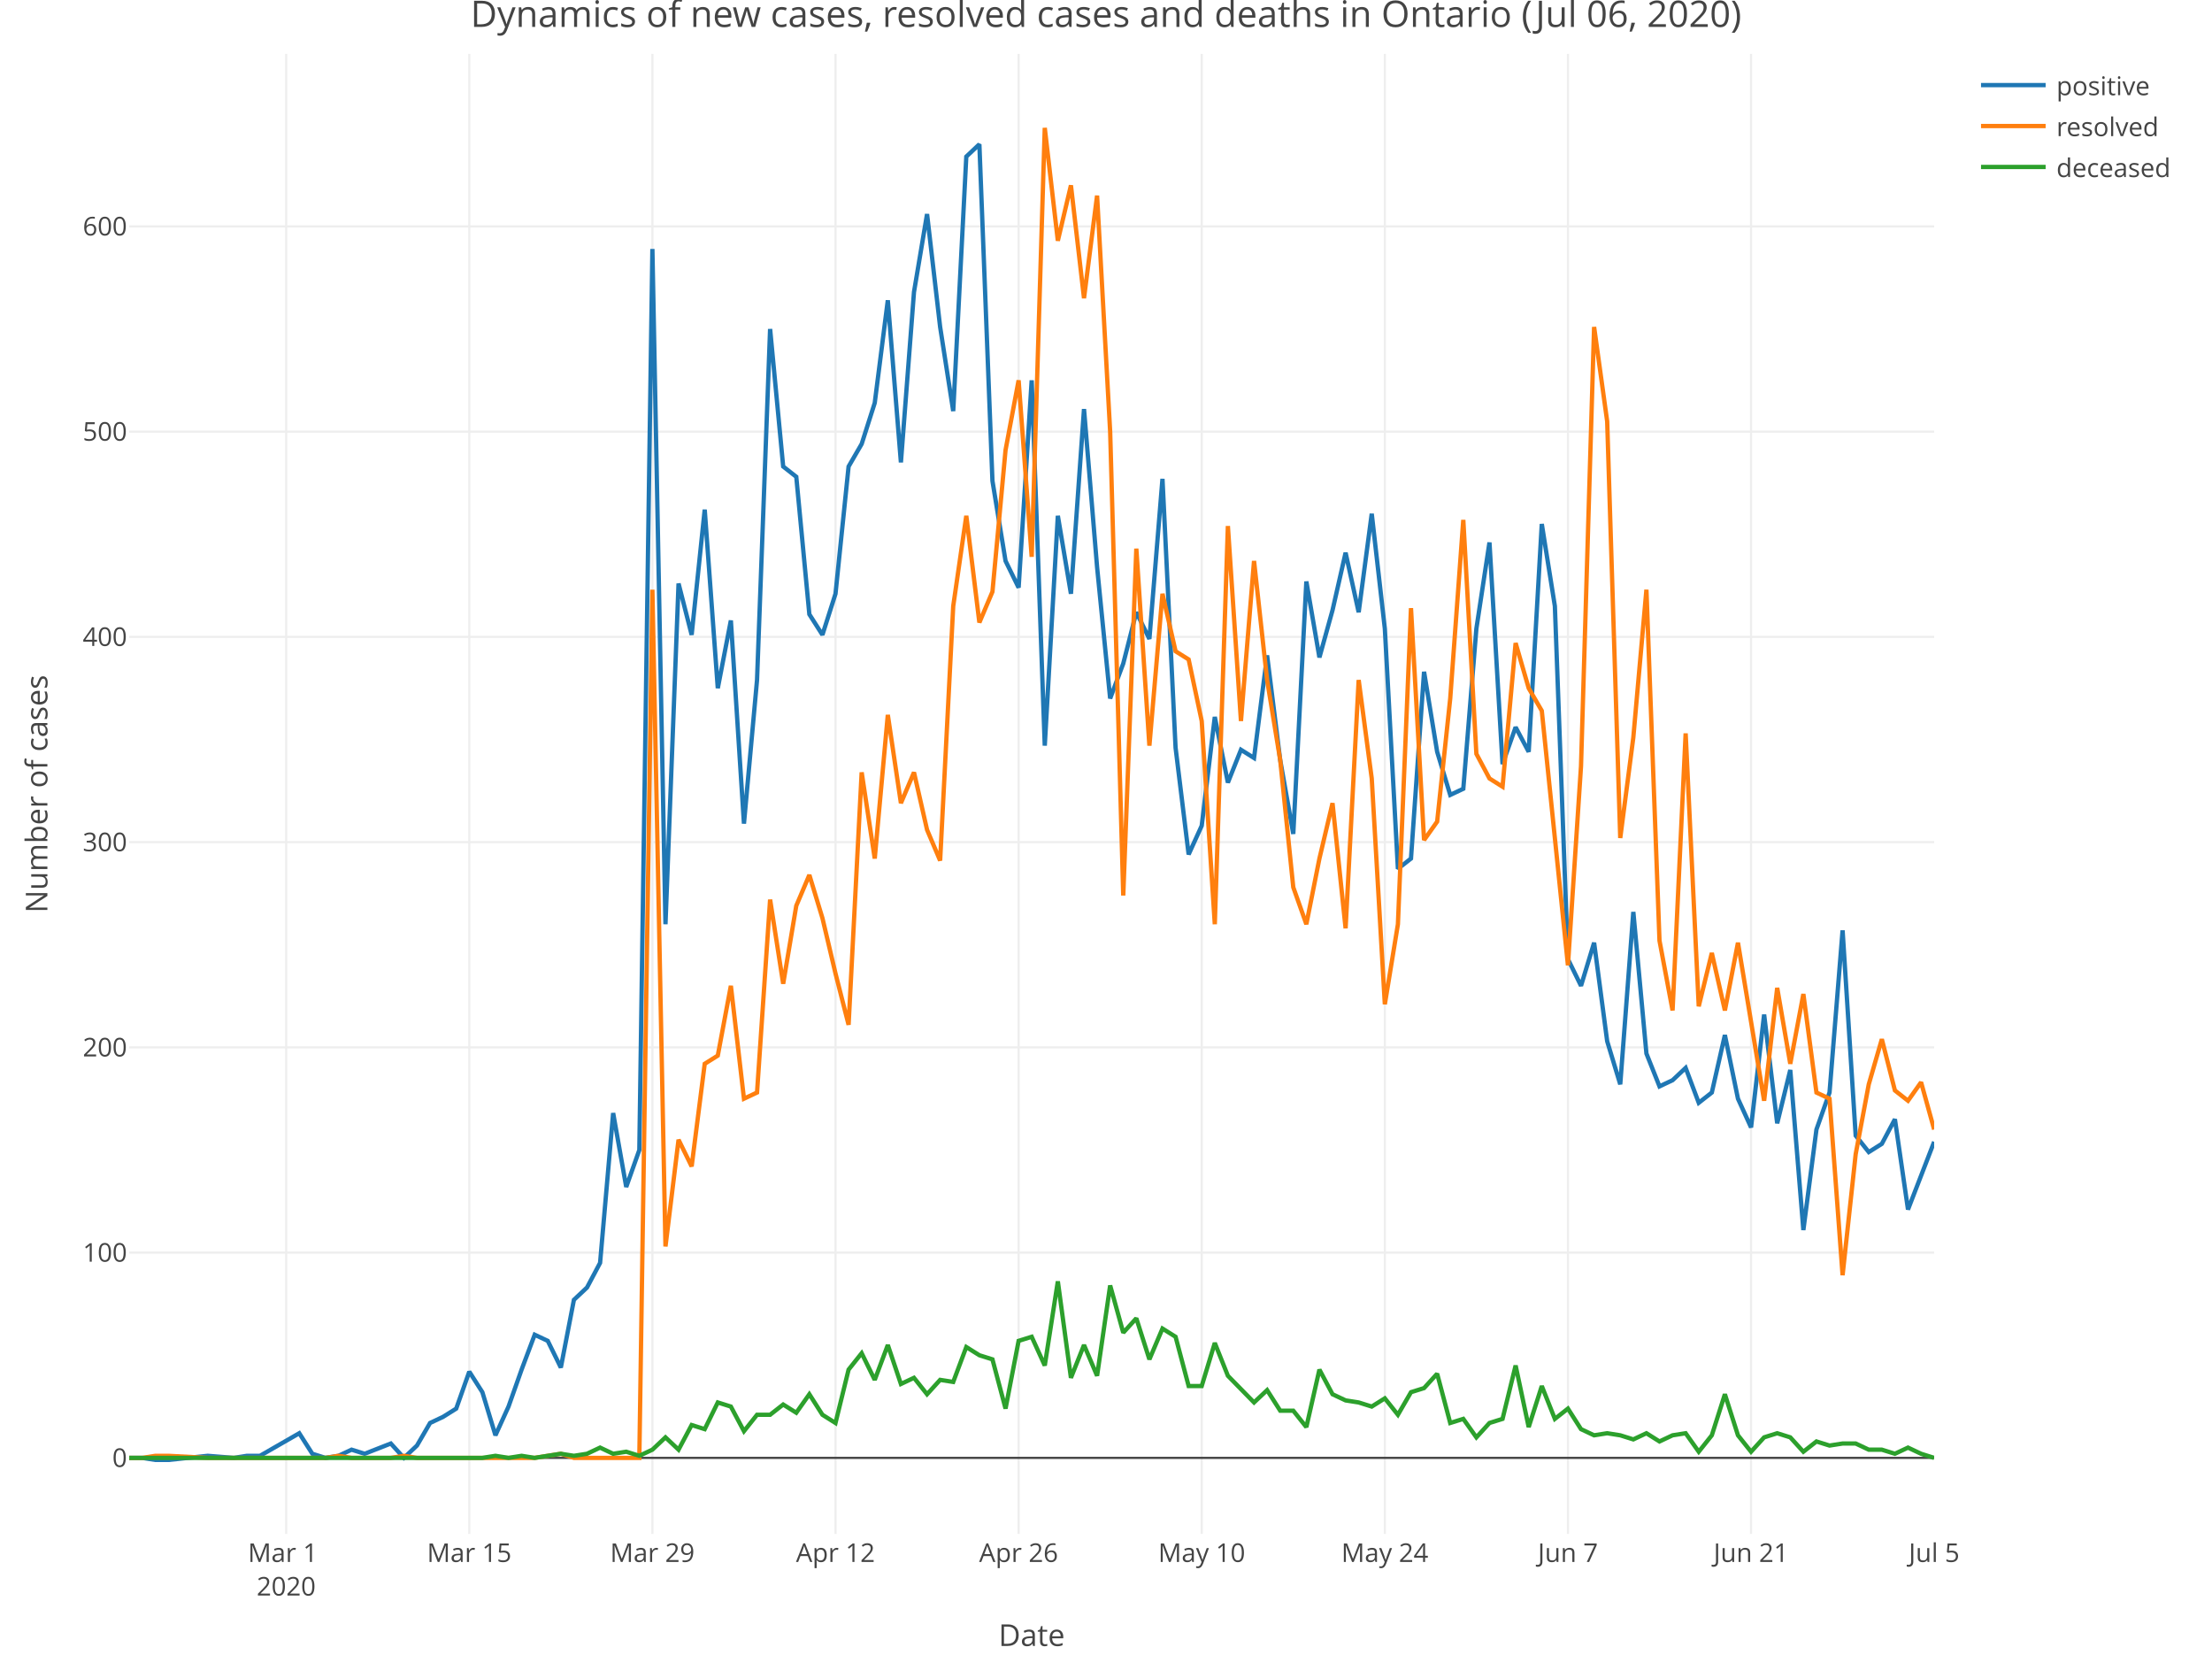
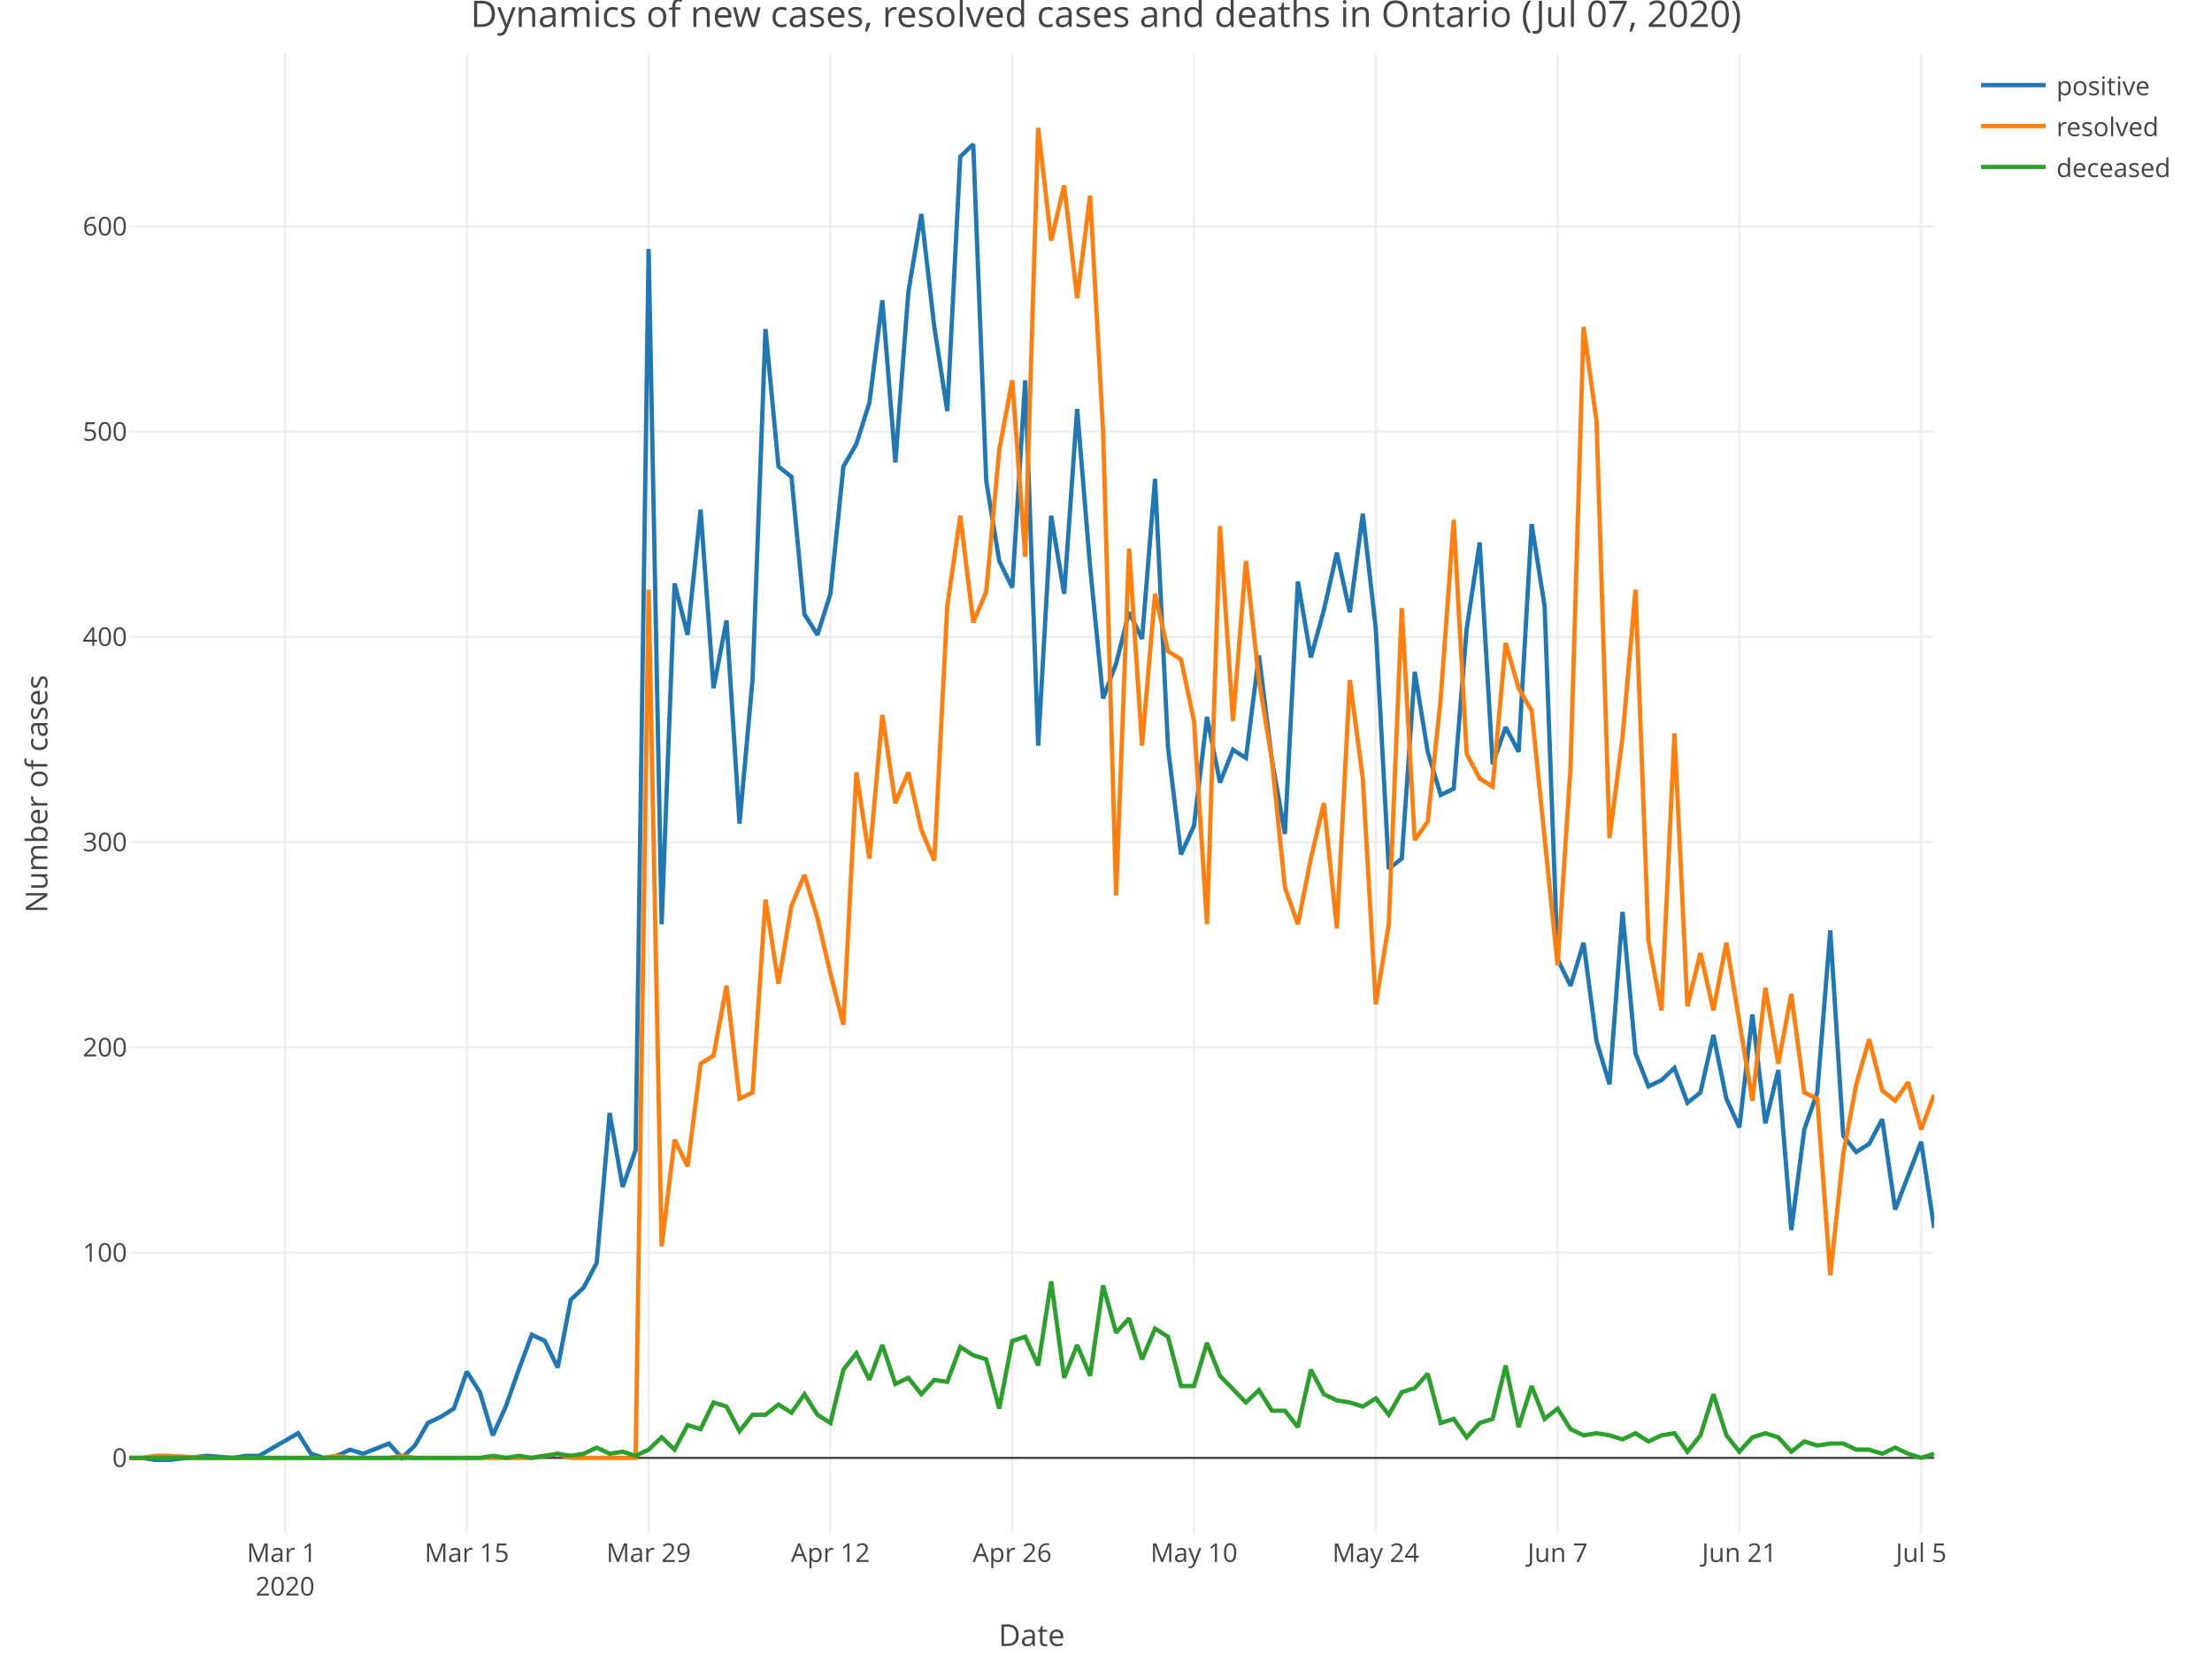
<svg xmlns="http://www.w3.org/2000/svg" class="main-svg" width="1027" height="768" style="" viewBox="0 0 1027 768">
  <rect x="0" y="0" width="1027" height="768" style="fill: rgb(255, 255, 255); fill-opacity: 1;" />
-   <defs id="defs-3610b6">
+   <defs id="defs-0ca959">
    <g class="clips">
-       <clipPath id="clip3610b6xyplot" class="plotclip">
+       <clipPath id="clip0ca959xyplot" class="plotclip">
        <rect width="838" height="687" />
      </clipPath>
-       <clipPath class="axesclip" id="clip3610b6x">
+       <clipPath class="axesclip" id="clip0ca959x">
        <rect x="60" y="0" width="838" height="768" />
      </clipPath>
-       <clipPath class="axesclip" id="clip3610b6y">
+       <clipPath class="axesclip" id="clip0ca959y">
        <rect x="0" y="25" width="1027" height="687" />
      </clipPath>
-       <clipPath class="axesclip" id="clip3610b6xy">
+       <clipPath class="axesclip" id="clip0ca959xy">
        <rect x="60" y="25" width="838" height="687" />
      </clipPath>
    </g>
    <g class="gradients" />
  </defs>
  <g class="bglayer" />
  <g class="layer-below">
    <g class="imagelayer" />
    <g class="shapelayer" />
  </g>
  <g class="cartesianlayer">
    <g class="subplot xy">
      <g class="layer-subplot">
        <g class="shapelayer" />
        <g class="imagelayer" />
      </g>
      <g class="gridlayer">
        <g class="x">
-           <path class="xgrid crisp" transform="translate(132.87,0)" d="M0,25v687" style="stroke: rgb(238, 238, 238); stroke-opacity: 1; stroke-width: 1px;" />
-           <path class="xgrid crisp" transform="translate(217.88,0)" d="M0,25v687" style="stroke: rgb(238, 238, 238); stroke-opacity: 1; stroke-width: 1px;" />
-           <path class="xgrid crisp" transform="translate(302.9,0)" d="M0,25v687" style="stroke: rgb(238, 238, 238); stroke-opacity: 1; stroke-width: 1px;" />
-           <path class="xgrid crisp" transform="translate(387.91,0)" d="M0,25v687" style="stroke: rgb(238, 238, 238); stroke-opacity: 1; stroke-width: 1px;" />
-           <path class="xgrid crisp" transform="translate(472.93,0)" d="M0,25v687" style="stroke: rgb(238, 238, 238); stroke-opacity: 1; stroke-width: 1px;" />
-           <path class="xgrid crisp" transform="translate(557.94,0)" d="M0,25v687" style="stroke: rgb(238, 238, 238); stroke-opacity: 1; stroke-width: 1px;" />
-           <path class="xgrid crisp" transform="translate(642.96,0)" d="M0,25v687" style="stroke: rgb(238, 238, 238); stroke-opacity: 1; stroke-width: 1px;" />
-           <path class="xgrid crisp" transform="translate(727.97,0)" d="M0,25v687" style="stroke: rgb(238, 238, 238); stroke-opacity: 1; stroke-width: 1px;" />
-           <path class="xgrid crisp" transform="translate(812.99,0)" d="M0,25v687" style="stroke: rgb(238, 238, 238); stroke-opacity: 1; stroke-width: 1px;" />
+           <path class="xgrid crisp" transform="translate(132.35,0)" d="M0,25v687" style="stroke: rgb(238, 238, 238); stroke-opacity: 1; stroke-width: 1px;" />
+           <path class="xgrid crisp" transform="translate(216.75,0)" d="M0,25v687" style="stroke: rgb(238, 238, 238); stroke-opacity: 1; stroke-width: 1px;" />
+           <path class="xgrid crisp" transform="translate(301.15,0)" d="M0,25v687" style="stroke: rgb(238, 238, 238); stroke-opacity: 1; stroke-width: 1px;" />
+           <path class="xgrid crisp" transform="translate(385.55,0)" d="M0,25v687" style="stroke: rgb(238, 238, 238); stroke-opacity: 1; stroke-width: 1px;" />
+           <path class="xgrid crisp" transform="translate(469.96,0)" d="M0,25v687" style="stroke: rgb(238, 238, 238); stroke-opacity: 1; stroke-width: 1px;" />
+           <path class="xgrid crisp" transform="translate(554.36,0)" d="M0,25v687" style="stroke: rgb(238, 238, 238); stroke-opacity: 1; stroke-width: 1px;" />
+           <path class="xgrid crisp" transform="translate(638.76,0)" d="M0,25v687" style="stroke: rgb(238, 238, 238); stroke-opacity: 1; stroke-width: 1px;" />
+           <path class="xgrid crisp" transform="translate(723.17,0)" d="M0,25v687" style="stroke: rgb(238, 238, 238); stroke-opacity: 1; stroke-width: 1px;" />
+           <path class="xgrid crisp" transform="translate(807.57,0)" d="M0,25v687" style="stroke: rgb(238, 238, 238); stroke-opacity: 1; stroke-width: 1px;" />
+           <path class="xgrid crisp" transform="translate(891.97,0)" d="M0,25v687" style="stroke: rgb(238, 238, 238); stroke-opacity: 1; stroke-width: 1px;" />
        </g>
        <g class="y">
          <path class="ygrid crisp" transform="translate(0,581.43)" d="M60,0h838" style="stroke: rgb(238, 238, 238); stroke-opacity: 1; stroke-width: 1px;" />
          <path class="ygrid crisp" transform="translate(0,486.16)" d="M60,0h838" style="stroke: rgb(238, 238, 238); stroke-opacity: 1; stroke-width: 1px;" />
          <path class="ygrid crisp" transform="translate(0,390.89)" d="M60,0h838" style="stroke: rgb(238, 238, 238); stroke-opacity: 1; stroke-width: 1px;" />
          <path class="ygrid crisp" transform="translate(0,295.62)" d="M60,0h838" style="stroke: rgb(238, 238, 238); stroke-opacity: 1; stroke-width: 1px;" />
          <path class="ygrid crisp" transform="translate(0,200.35)" d="M60,0h838" style="stroke: rgb(238, 238, 238); stroke-opacity: 1; stroke-width: 1px;" />
          <path class="ygrid crisp" transform="translate(0,105.08)" d="M60,0h838" style="stroke: rgb(238, 238, 238); stroke-opacity: 1; stroke-width: 1px;" />
        </g>
      </g>
      <g class="zerolinelayer">
        <path class="yzl zl crisp" transform="translate(0,676.7)" d="M60,0h838" style="stroke: rgb(68, 68, 68); stroke-opacity: 1; stroke-width: 1px;" />
      </g>
      <path class="xlines-below" />
      <path class="ylines-below" />
      <g class="overlines-below" />
      <g class="xaxislayer-below" />
      <g class="yaxislayer-below" />
      <g class="overaxes-below" />
-       <g class="plot" transform="translate(60, 25)" clip-path="url('#clip3610b6xyplot')">
+       <g class="plot" transform="translate(60, 25)" clip-path="url('#clip0ca959xyplot')">
        <g class="scatterlayer mlayer">
-           <g class="trace scatter trace577111" style="stroke-miterlimit: 2; opacity: 1;">
+           <g class="trace scatter trace8b0eb1" style="stroke-miterlimit: 2; opacity: 1;">
            <g class="fills" />
            <g class="errorbars" />
            <g class="lines">
-               <path class="js-line" d="M0,651.7L6.07,651.7L12.14,652.65L18.22,652.65L36.43,650.74L48.58,651.7L54.65,650.74L60.72,650.74L78.94,640.26L85.01,649.79L91.09,651.7L97.16,650.74L103.23,647.89L109.3,649.79L121.45,645.03L127.52,651.7L133.59,645.98L139.67,635.5L145.74,632.64L151.81,628.83L157.88,611.68L163.96,621.21L170.03,641.22L176.1,627.88L182.17,610.73L188.25,594.54L194.32,597.39L200.39,609.78L206.46,578.34L212.54,572.62L218.61,561.19L224.68,491.64L230.75,525.94L236.83,508.79L242.9,90.56L248.97,404L255.04,245.85L261.12,269.67L267.19,211.55L273.26,294.44L279.33,263L285.41,357.31L291.48,290.63L297.55,127.71L303.62,191.54L309.7,196.31L315.77,260.14L321.84,269.67L327.91,250.61L333.99,191.54L340.06,181.07L346.13,162.01L352.2,114.38L358.28,189.64L364.35,110.57L370.42,74.36L376.49,126.76L382.57,165.82L388.64,47.69L394.71,41.97L400.78,198.21L406.86,235.37L412.93,247.75L419,151.53L425.07,321.11L431.14,214.41L437.22,250.61L443.29,164.87L449.36,238.23L455.43,299.2L461.51,283L467.58,259.19L473.65,271.57L479.72,197.26L485.8,322.06L491.87,371.6L497.94,358.27L504.01,307.77L510.09,338.26L516.16,323.02L522.23,326.83L528.3,279.19L534.38,327.78L540.45,362.08L546.52,244.9L552.59,280.15L558.67,258.23L564.74,231.56L570.81,259.19L576.88,213.46L582.96,266.81L589.03,378.27L595.1,373.51L601.17,286.81L607.25,323.97L613.32,343.98L619.39,341.12L625.46,266.81L631.54,226.79L637.61,329.69L643.68,312.54L649.75,323.97L655.83,218.22L661.9,256.33L667.97,420.19L674.04,432.58L680.12,412.57L686.19,458.3L692.26,478.31L698.33,398.28L704.41,464.02L710.48,479.26L716.55,476.4L722.62,470.68L728.7,486.88L734.77,482.12L740.84,455.44L746.91,484.98L752.99,498.31L759.06,445.91L765.13,496.41L771.2,471.64L777.28,545.95L783.35,499.27L789.42,482.12L795.49,406.85L801.57,502.12L807.64,509.75L813.71,505.93L819.78,494.5L825.86,536.42L838,504.98" style="vector-effect: non-scaling-stroke; fill: none; stroke: rgb(31, 119, 180); stroke-opacity: 1; stroke-width: 2px; opacity: 1;" />
+               <path class="js-line" d="M0,651.7L6.03,651.7L12.06,652.65L18.09,652.65L36.17,650.74L48.23,651.7L54.26,650.74L60.29,650.74L78.37,640.26L84.4,649.79L90.43,651.7L96.46,650.74L102.49,647.89L108.52,649.79L120.58,645.03L126.6,651.7L132.63,645.98L138.66,635.5L144.69,632.64L150.72,628.83L156.75,611.68L162.78,621.21L168.81,641.22L174.83,627.88L180.86,610.73L186.89,594.54L192.92,597.39L198.95,609.78L204.98,578.34L211.01,572.62L217.04,561.19L223.06,491.64L229.09,525.94L235.12,508.79L241.15,90.56L247.18,404L253.21,245.85L259.24,269.67L265.27,211.55L271.29,294.44L277.32,263L283.35,357.31L289.38,290.63L295.41,127.71L301.44,191.54L307.47,196.31L313.5,260.14L319.53,269.67L325.55,250.61L331.58,191.54L337.61,181.07L343.64,162.01L349.67,114.38L355.7,189.64L361.73,110.57L367.76,74.36L373.78,126.76L379.81,165.82L385.84,47.69L391.87,41.97L397.9,198.21L403.93,235.37L409.96,247.75L415.99,151.53L422.01,321.11L428.04,214.41L434.07,250.61L440.1,164.87L446.13,238.23L452.16,299.2L458.19,283L464.22,259.19L470.24,271.57L476.27,197.26L482.3,322.06L488.33,371.6L494.36,358.27L500.39,307.77L506.42,338.26L512.45,323.02L518.47,326.83L524.5,279.19L530.53,327.78L536.56,362.08L542.59,244.9L548.62,280.15L554.65,258.23L560.68,231.56L566.71,259.19L572.73,213.46L578.76,266.81L584.79,378.27L590.82,373.51L596.85,286.81L602.88,323.97L608.91,343.98L614.94,341.12L620.96,266.81L626.99,226.79L633.02,329.69L639.05,312.54L645.08,323.97L651.11,218.22L657.14,256.33L663.17,420.19L669.19,432.58L675.22,412.57L681.25,458.3L687.28,478.31L693.31,398.28L699.34,464.02L705.37,479.26L711.4,476.4L717.42,470.68L723.45,486.88L729.48,482.12L735.51,455.44L741.54,484.98L747.57,498.31L753.6,445.91L759.63,496.41L765.65,471.64L771.68,545.95L777.71,499.27L783.74,482.12L789.77,406.85L795.8,502.12L801.83,509.75L807.86,505.93L813.88,494.5L819.91,536.42L831.97,504.98L838,545" style="vector-effect: non-scaling-stroke; fill: none; stroke: rgb(31, 119, 180); stroke-opacity: 1; stroke-width: 2px; opacity: 1;" />
            </g>
            <g class="points" />
            <g class="text" />
          </g>
-           <g class="trace scatter traceea8d35" style="stroke-miterlimit: 2; opacity: 1;">
+           <g class="trace scatter trace08fadd" style="stroke-miterlimit: 2; opacity: 1;">
            <g class="fills" />
            <g class="errorbars" />
            <g class="lines">
-               <path class="js-line" d="M0,651.7L6.07,651.7L12.14,650.74L18.22,650.74L36.43,651.7L91.09,651.7L97.16,650.74L103.23,651.7L109.3,651.7L121.45,651.7L127.52,650.74L133.59,651.7L139.67,651.7L188.25,651.7L194.32,650.74L200.39,649.79L206.46,651.7L236.83,651.7L242.9,248.71L248.97,553.57L255.04,504.03L261.12,516.41L267.19,468.78L273.26,464.97L279.33,432.58L285.41,484.98L291.48,482.12L297.55,392.56L303.62,431.62L309.7,395.42L315.77,381.13L321.84,401.14L327.91,426.86L333.99,450.68L340.06,333.5L346.13,373.51L352.2,306.82L358.28,347.79L364.35,333.5L370.42,360.17L376.49,374.46L382.57,256.33L388.64,214.41L394.71,263.95L400.78,249.66L406.86,183.92L412.93,151.53L419,233.46L425.07,34.35L431.14,86.75L437.22,61.03L443.29,113.42L449.36,65.79L455.43,175.35L461.51,390.66L467.58,229.65L473.65,321.11L479.72,250.61L485.8,277.29L491.87,281.1L497.94,309.68L504.01,404L510.09,219.17L516.16,309.68L522.23,235.37L528.3,290.63L534.38,327.78L540.45,386.85L546.52,404L552.59,373.51L558.67,347.79L564.74,405.9L570.81,290.63L576.88,336.35L582.96,441.15L589.03,404L595.1,257.28L601.17,364.94L607.25,356.36L613.32,299.2L619.39,216.32L625.46,324.92L631.54,336.35L637.61,340.17L643.68,273.48L649.75,294.44L655.83,304.92L667.97,423.05L674.04,330.64L680.12,126.76L686.19,170.59L692.26,363.98L698.33,317.3L704.41,248.71L710.48,411.62L716.55,444.01L722.62,315.4L728.7,442.1L734.77,417.33L740.84,444.01L746.91,412.57L759.06,485.93L765.13,433.53L771.2,468.78L777.28,436.39L783.35,482.12L789.42,484.98L795.49,566.91L801.57,510.7L807.64,478.31L813.71,457.35L819.78,481.16L825.86,485.93L831.93,477.35L838,499.27" style="vector-effect: non-scaling-stroke; fill: none; stroke: rgb(255, 127, 14); stroke-opacity: 1; stroke-width: 2px; opacity: 1;" />
+               <path class="js-line" d="M0,651.7L6.03,651.7L12.06,650.74L18.09,650.74L36.17,651.7L90.43,651.7L96.46,650.74L102.49,651.7L108.52,651.7L120.58,651.7L126.6,650.74L132.63,651.7L138.66,651.7L186.89,651.7L192.92,650.74L198.95,649.79L204.98,651.7L235.12,651.7L241.15,248.71L247.18,553.57L253.21,504.03L259.24,516.41L265.27,468.78L271.29,464.97L277.32,432.58L283.35,484.98L289.38,482.12L295.41,392.56L301.44,431.62L307.47,395.42L313.5,381.13L319.53,401.14L325.55,426.86L331.58,450.68L337.61,333.5L343.64,373.51L349.67,306.82L355.7,347.79L361.73,333.5L367.76,360.17L373.78,374.46L379.81,256.33L385.84,214.41L391.87,263.95L397.9,249.66L403.93,183.92L409.96,151.53L415.99,233.46L422.01,34.35L428.04,86.75L434.07,61.03L440.1,113.42L446.13,65.79L452.16,175.35L458.19,390.66L464.22,229.65L470.24,321.11L476.27,250.61L482.3,277.29L488.33,281.1L494.36,309.68L500.39,404L506.42,219.17L512.45,309.68L518.47,235.37L524.5,290.63L530.53,327.78L536.56,386.85L542.59,404L548.62,373.51L554.65,347.79L560.68,405.9L566.71,290.63L572.73,336.35L578.76,441.15L584.79,404L590.82,257.28L596.85,364.94L602.88,356.36L608.91,299.2L614.94,216.32L620.96,324.92L626.99,336.35L633.02,340.17L639.05,273.48L645.08,294.44L651.11,304.92L663.17,423.05L669.19,330.64L675.22,126.76L681.25,170.59L687.28,363.98L693.31,317.3L699.34,248.71L705.37,411.62L711.4,444.01L717.42,315.4L723.45,442.1L729.48,417.33L735.51,444.01L741.54,412.57L753.6,485.93L759.63,433.53L765.65,468.78L771.68,436.39L777.71,482.12L783.74,484.98L789.77,566.91L795.8,510.7L801.83,478.31L807.86,457.35L813.88,481.16L819.91,485.93L825.94,477.35L831.97,499.27L838,483.07" style="vector-effect: non-scaling-stroke; fill: none; stroke: rgb(255, 127, 14); stroke-opacity: 1; stroke-width: 2px; opacity: 1;" />
            </g>
            <g class="points" />
            <g class="text" />
          </g>
-           <g class="trace scatter trace97feeb" style="stroke-miterlimit: 2; opacity: 1;">
+           <g class="trace scatter traced2c002" style="stroke-miterlimit: 2; opacity: 1;">
            <g class="fills" />
            <g class="errorbars" />
            <g class="lines">
-               <path class="js-line" d="M0,651.7L163.96,651.7L170.03,650.74L176.1,651.7L182.17,650.74L188.25,651.7L194.32,650.74L200.39,649.79L206.46,650.74L212.54,649.79L218.61,646.93L224.68,649.79L230.75,648.84L236.83,650.74L242.9,647.89L248.97,642.17L255.04,647.89L261.12,636.45L267.19,638.36L273.26,625.97L279.33,627.88L285.41,639.31L291.48,631.69L297.55,631.69L303.62,626.93L309.7,630.74L315.77,622.16L321.84,631.69L327.91,635.5L333.99,610.73L340.06,603.11L346.13,615.49L352.2,599.3L358.28,617.4L364.35,614.54L370.42,622.16L376.49,615.49L382.57,616.45L388.64,600.25L394.71,604.06L400.78,605.97L406.86,628.83L412.93,597.39L419,595.49L425.07,608.83L431.14,569.77L437.22,614.54L443.29,599.3L449.36,613.59L455.43,571.67L461.51,593.58L467.58,586.91L473.65,605.97L479.72,591.68L485.8,595.49L491.87,618.35L497.94,618.35L504.01,598.35L510.09,613.59L522.23,625.97L528.3,620.26L534.38,629.79L540.45,629.79L546.52,637.41L552.59,610.73L558.67,622.16L564.74,625.02L570.81,625.97L576.88,627.88L582.96,624.07L589.03,631.69L595.1,621.21L601.17,619.31L607.25,612.64L613.32,635.5L619.39,633.6L625.46,642.17L631.54,635.5L637.61,633.6L643.68,608.83L649.75,637.41L655.83,618.35L661.9,633.6L667.97,628.83L674.04,638.36L680.12,641.22L686.19,640.26L692.26,641.22L698.33,643.12L704.41,640.26L710.48,644.08L716.55,641.22L722.62,640.26L728.7,648.84L734.77,641.22L740.84,622.16L746.91,641.22L752.99,648.84L759.06,642.17L765.13,640.26L771.2,642.17L777.28,648.84L783.35,644.08L789.42,645.98L795.49,645.03L801.57,645.03L807.64,647.89L813.71,647.89L819.78,649.79L825.86,646.93L831.93,649.79L838,651.7" style="vector-effect: non-scaling-stroke; fill: none; stroke: rgb(44, 160, 44); stroke-opacity: 1; stroke-width: 2px; opacity: 1;" />
+               <path class="js-line" d="M0,651.7L162.78,651.7L168.81,650.74L174.83,651.7L180.86,650.74L186.89,651.7L192.92,650.74L198.95,649.79L204.98,650.74L211.01,649.79L217.04,646.93L223.06,649.79L229.09,648.84L235.12,650.74L241.15,647.89L247.18,642.17L253.21,647.89L259.24,636.45L265.27,638.36L271.29,625.97L277.32,627.88L283.35,639.31L289.38,631.69L295.41,631.69L301.44,626.93L307.47,630.74L313.5,622.16L319.53,631.69L325.55,635.5L331.58,610.73L337.61,603.11L343.64,615.49L349.67,599.3L355.7,617.4L361.73,614.54L367.76,622.16L373.78,615.49L379.81,616.45L385.84,600.25L391.87,604.06L397.9,605.97L403.93,628.83L409.96,597.39L415.99,595.49L422.01,608.83L428.04,569.77L434.07,614.54L440.1,599.3L446.13,613.59L452.16,571.67L458.19,593.58L464.22,586.91L470.24,605.97L476.27,591.68L482.3,595.49L488.33,618.35L494.36,618.35L500.39,598.35L506.42,613.59L518.47,625.97L524.5,620.26L530.53,629.79L536.56,629.79L542.59,637.41L548.62,610.73L554.65,622.16L560.68,625.02L566.71,625.97L572.73,627.88L578.76,624.07L584.79,631.69L590.82,621.21L596.85,619.31L602.88,612.64L608.91,635.5L614.94,633.6L620.96,642.17L626.99,635.5L633.02,633.6L639.05,608.83L645.08,637.41L651.11,618.35L657.14,633.6L663.17,628.83L669.19,638.36L675.22,641.22L681.25,640.26L687.28,641.22L693.31,643.12L699.34,640.26L705.37,644.08L711.4,641.22L717.42,640.26L723.45,648.84L729.48,641.22L735.51,622.16L741.54,641.22L747.57,648.84L753.6,642.17L759.63,640.26L765.65,642.17L771.68,648.84L777.71,644.08L783.74,645.98L789.77,645.03L795.8,645.03L801.83,647.89L807.86,647.89L813.88,649.79L819.91,646.93L825.94,649.79L831.97,651.7L838,649.79" style="vector-effect: non-scaling-stroke; fill: none; stroke: rgb(44, 160, 44); stroke-opacity: 1; stroke-width: 2px; opacity: 1;" />
            </g>
            <g class="points" />
            <g class="text" />
          </g>
        </g>
      </g>
      <g class="overplot" />
      <path class="xlines-above crisp" style="fill: none;" d="M0,0" />
      <path class="ylines-above crisp" style="fill: none;" d="M0,0" />
      <g class="overlines-above" />
      <g class="xaxislayer-above">
        <g class="xtick">
-           <text text-anchor="middle" x="0" y="725" transform="translate(132.87,0)" style="font-family: 'Open Sans', verdana, arial, sans-serif; font-size: 12px; fill: rgb(68, 68, 68); fill-opacity: 1; white-space: pre;">
+           <text text-anchor="middle" x="0" y="725" transform="translate(132.35,0)" style="font-family: 'Open Sans', verdana, arial, sans-serif; font-size: 12px; fill: rgb(68, 68, 68); fill-opacity: 1; white-space: pre;">
            <tspan class="line" dy="0em" x="0" y="725">Mar 1</tspan>
            <tspan class="line" dy="1.3em" x="0" y="725">2020</tspan>
          </text>
        </g>
        <g class="xtick">
-           <text text-anchor="middle" x="0" y="725" transform="translate(217.88,0)" style="font-family: 'Open Sans', verdana, arial, sans-serif; font-size: 12px; fill: rgb(68, 68, 68); fill-opacity: 1; white-space: pre;">Mar 15</text>
-         </g>
-         <g class="xtick">
-           <text text-anchor="middle" x="0" y="725" transform="translate(302.9,0)" style="font-family: 'Open Sans', verdana, arial, sans-serif; font-size: 12px; fill: rgb(68, 68, 68); fill-opacity: 1; white-space: pre;">Mar 29</text>
-         </g>
-         <g class="xtick">
-           <text text-anchor="middle" x="0" y="725" transform="translate(387.91,0)" style="font-family: 'Open Sans', verdana, arial, sans-serif; font-size: 12px; fill: rgb(68, 68, 68); fill-opacity: 1; white-space: pre;">Apr 12</text>
-         </g>
-         <g class="xtick">
-           <text text-anchor="middle" x="0" y="725" transform="translate(472.93,0)" style="font-family: 'Open Sans', verdana, arial, sans-serif; font-size: 12px; fill: rgb(68, 68, 68); fill-opacity: 1; white-space: pre;">Apr 26</text>
-         </g>
-         <g class="xtick">
-           <text text-anchor="middle" x="0" y="725" transform="translate(557.94,0)" style="font-family: 'Open Sans', verdana, arial, sans-serif; font-size: 12px; fill: rgb(68, 68, 68); fill-opacity: 1; white-space: pre;">May 10</text>
-         </g>
-         <g class="xtick">
-           <text text-anchor="middle" x="0" y="725" transform="translate(642.96,0)" style="font-family: 'Open Sans', verdana, arial, sans-serif; font-size: 12px; fill: rgb(68, 68, 68); fill-opacity: 1; white-space: pre;">May 24</text>
-         </g>
-         <g class="xtick">
-           <text text-anchor="middle" x="0" y="725" transform="translate(727.97,0)" style="font-family: 'Open Sans', verdana, arial, sans-serif; font-size: 12px; fill: rgb(68, 68, 68); fill-opacity: 1; white-space: pre;">Jun 7</text>
-         </g>
-         <g class="xtick">
-           <text text-anchor="middle" x="0" y="725" transform="translate(812.99,0)" style="font-family: 'Open Sans', verdana, arial, sans-serif; font-size: 12px; fill: rgb(68, 68, 68); fill-opacity: 1; white-space: pre;">Jun 21</text>
-         </g>
-         <g class="xtick">
-           <text text-anchor="middle" x="0" y="725" transform="translate(898,0)" style="font-family: 'Open Sans', verdana, arial, sans-serif; font-size: 12px; fill: rgb(68, 68, 68); fill-opacity: 1; white-space: pre;">Jul 5</text>
+           <text text-anchor="middle" x="0" y="725" transform="translate(216.75,0)" style="font-family: 'Open Sans', verdana, arial, sans-serif; font-size: 12px; fill: rgb(68, 68, 68); fill-opacity: 1; white-space: pre;">Mar 15</text>
+         </g>
+         <g class="xtick">
+           <text text-anchor="middle" x="0" y="725" transform="translate(301.15,0)" style="font-family: 'Open Sans', verdana, arial, sans-serif; font-size: 12px; fill: rgb(68, 68, 68); fill-opacity: 1; white-space: pre;">Mar 29</text>
+         </g>
+         <g class="xtick">
+           <text text-anchor="middle" x="0" y="725" transform="translate(385.55,0)" style="font-family: 'Open Sans', verdana, arial, sans-serif; font-size: 12px; fill: rgb(68, 68, 68); fill-opacity: 1; white-space: pre;">Apr 12</text>
+         </g>
+         <g class="xtick">
+           <text text-anchor="middle" x="0" y="725" transform="translate(469.96,0)" style="font-family: 'Open Sans', verdana, arial, sans-serif; font-size: 12px; fill: rgb(68, 68, 68); fill-opacity: 1; white-space: pre;">Apr 26</text>
+         </g>
+         <g class="xtick">
+           <text text-anchor="middle" x="0" y="725" transform="translate(554.36,0)" style="font-family: 'Open Sans', verdana, arial, sans-serif; font-size: 12px; fill: rgb(68, 68, 68); fill-opacity: 1; white-space: pre;">May 10</text>
+         </g>
+         <g class="xtick">
+           <text text-anchor="middle" x="0" y="725" transform="translate(638.76,0)" style="font-family: 'Open Sans', verdana, arial, sans-serif; font-size: 12px; fill: rgb(68, 68, 68); fill-opacity: 1; white-space: pre;">May 24</text>
+         </g>
+         <g class="xtick">
+           <text text-anchor="middle" x="0" y="725" transform="translate(723.17,0)" style="font-family: 'Open Sans', verdana, arial, sans-serif; font-size: 12px; fill: rgb(68, 68, 68); fill-opacity: 1; white-space: pre;">Jun 7</text>
+         </g>
+         <g class="xtick">
+           <text text-anchor="middle" x="0" y="725" transform="translate(807.57,0)" style="font-family: 'Open Sans', verdana, arial, sans-serif; font-size: 12px; fill: rgb(68, 68, 68); fill-opacity: 1; white-space: pre;">Jun 21</text>
+         </g>
+         <g class="xtick">
+           <text text-anchor="middle" x="0" y="725" transform="translate(891.97,0)" style="font-family: 'Open Sans', verdana, arial, sans-serif; font-size: 12px; fill: rgb(68, 68, 68); fill-opacity: 1; white-space: pre;">Jul 5</text>
        </g>
      </g>
      <g class="yaxislayer-above">
        <g class="ytick">
          <text text-anchor="end" x="59" y="4.2" transform="translate(0,676.7)" style="font-family: 'Open Sans', verdana, arial, sans-serif; font-size: 12px; fill: rgb(68, 68, 68); fill-opacity: 1; white-space: pre;">0</text>
        </g>
        <g class="ytick">
          <text text-anchor="end" x="59" y="4.2" transform="translate(0,581.43)" style="font-family: 'Open Sans', verdana, arial, sans-serif; font-size: 12px; fill: rgb(68, 68, 68); fill-opacity: 1; white-space: pre;">100</text>
        </g>
        <g class="ytick">
          <text text-anchor="end" x="59" y="4.2" transform="translate(0,486.16)" style="font-family: 'Open Sans', verdana, arial, sans-serif; font-size: 12px; fill: rgb(68, 68, 68); fill-opacity: 1; white-space: pre;">200</text>
        </g>
        <g class="ytick">
          <text text-anchor="end" x="59" y="4.2" transform="translate(0,390.89)" style="font-family: 'Open Sans', verdana, arial, sans-serif; font-size: 12px; fill: rgb(68, 68, 68); fill-opacity: 1; white-space: pre;">300</text>
        </g>
        <g class="ytick">
          <text text-anchor="end" x="59" y="4.2" transform="translate(0,295.62)" style="font-family: 'Open Sans', verdana, arial, sans-serif; font-size: 12px; fill: rgb(68, 68, 68); fill-opacity: 1; white-space: pre;">400</text>
        </g>
        <g class="ytick">
          <text text-anchor="end" x="59" y="4.2" transform="translate(0,200.35)" style="font-family: 'Open Sans', verdana, arial, sans-serif; font-size: 12px; fill: rgb(68, 68, 68); fill-opacity: 1; white-space: pre;">500</text>
        </g>
        <g class="ytick">
          <text text-anchor="end" x="59" y="4.2" transform="translate(0,105.08)" style="font-family: 'Open Sans', verdana, arial, sans-serif; font-size: 12px; fill: rgb(68, 68, 68); fill-opacity: 1; white-space: pre;">600</text>
        </g>
      </g>
      <g class="overaxes-above" />
    </g>
  </g>
  <g class="polarlayer" />
  <g class="ternarylayer" />
  <g class="geolayer" />
  <g class="funnelarealayer" />
  <g class="pielayer" />
  <g class="treemaplayer" />
  <g class="sunburstlayer" />
  <g class="glimages" />
-   <defs id="topdefs-3610b6">
+   <defs id="topdefs-0ca959">
    <g class="clips" />
-     <clipPath id="legend3610b6">
+     <clipPath id="legend0ca959">
      <rect width="102" height="67" x="0" y="0" />
    </clipPath>
  </defs>
  <g class="layer-above">
    <g class="imagelayer" />
    <g class="shapelayer" />
  </g>
  <g class="infolayer">
    <g class="legend" pointer-events="all" transform="translate(914.76, 25)">
      <rect class="bg" shape-rendering="crispEdges" style="stroke: rgb(68, 68, 68); stroke-opacity: 1; fill: rgb(255, 255, 255); fill-opacity: 1; stroke-width: 0px;" width="102" height="67" x="0" y="0" />
-       <g class="scrollbox" transform="translate(0, 0)" clip-path="url('#legend3610b6')">
+       <g class="scrollbox" transform="translate(0, 0)" clip-path="url('#legend0ca959')">
        <g class="groups">
          <g class="traces" style="opacity: 1;" transform="translate(0, 14.5)">
            <text class="legendtext user-select-none" text-anchor="start" x="40" y="4.68" style="font-family: 'Open Sans', verdana, arial, sans-serif; font-size: 12px; fill: rgb(68, 68, 68); fill-opacity: 1; white-space: pre;">positive</text>
            <g class="layers" style="opacity: 1;">
              <g class="legendfill" />
              <g class="legendlines">
                <path class="js-line" d="M5,0h30" style="fill: none; stroke: rgb(31, 119, 180); stroke-opacity: 1; stroke-width: 2px;" />
              </g>
              <g class="legendsymbols">
                <g class="legendpoints" />
              </g>
            </g>
            <rect class="legendtoggle" pointer-events="all" x="0" y="-9.5" width="96.109" height="19" style="cursor: pointer; fill: rgb(0, 0, 0); fill-opacity: 0;" />
          </g>
          <g class="traces" style="opacity: 1;" transform="translate(0, 33.5)">
            <text class="legendtext user-select-none" text-anchor="start" x="40" y="4.68" style="font-family: 'Open Sans', verdana, arial, sans-serif; font-size: 12px; fill: rgb(68, 68, 68); fill-opacity: 1; white-space: pre;">resolved</text>
            <g class="layers" style="opacity: 1;">
              <g class="legendfill" />
              <g class="legendlines">
                <path class="js-line" d="M5,0h30" style="fill: none; stroke: rgb(255, 127, 14); stroke-opacity: 1; stroke-width: 2px;" />
              </g>
              <g class="legendsymbols">
                <g class="legendpoints" />
              </g>
            </g>
            <rect class="legendtoggle" pointer-events="all" x="0" y="-9.5" width="96.109" height="19" style="cursor: pointer; fill: rgb(0, 0, 0); fill-opacity: 0;" />
          </g>
          <g class="traces" style="opacity: 1;" transform="translate(0, 52.5)">
            <text class="legendtext user-select-none" text-anchor="start" x="40" y="4.68" style="font-family: 'Open Sans', verdana, arial, sans-serif; font-size: 12px; fill: rgb(68, 68, 68); fill-opacity: 1; white-space: pre;">deceased</text>
            <g class="layers" style="opacity: 1;">
              <g class="legendfill" />
              <g class="legendlines">
                <path class="js-line" d="M5,0h30" style="fill: none; stroke: rgb(44, 160, 44); stroke-opacity: 1; stroke-width: 2px;" />
              </g>
              <g class="legendsymbols">
                <g class="legendpoints" />
              </g>
            </g>
            <rect class="legendtoggle" pointer-events="all" x="0" y="-9.5" width="96.109" height="19" style="cursor: pointer; fill: rgb(0, 0, 0); fill-opacity: 0;" />
          </g>
        </g>
      </g>
      <rect class="scrollbar" rx="20" ry="3" width="0" height="0" style="fill: rgb(128, 139, 164); fill-opacity: 1;" x="0" y="0" />
    </g>
    <g class="g-gtitle">
-       <text class="gtitle" x="513.5" y="12.5" text-anchor="middle" dy="0em" style="font-family: 'Open Sans', verdana, arial, sans-serif; font-size: 17px; fill: rgb(68, 68, 68); opacity: 1; font-weight: normal; white-space: pre;">Dynamics of new cases, resolved cases and deaths in Ontario (Jul 06, 2020)</text>
+       <text class="gtitle" x="513.5" y="12.5" text-anchor="middle" dy="0em" style="font-family: 'Open Sans', verdana, arial, sans-serif; font-size: 17px; fill: rgb(68, 68, 68); opacity: 1; font-weight: normal; white-space: pre;">Dynamics of new cases, resolved cases and deaths in Ontario (Jul 07, 2020)</text>
    </g>
    <g class="g-xtitle">
      <text class="xtitle" x="479" y="764" text-anchor="middle" style="font-family: 'Open Sans', verdana, arial, sans-serif; font-size: 14px; fill: rgb(68, 68, 68); opacity: 1; font-weight: normal; white-space: pre;">Date</text>
    </g>
    <g class="g-ytitle">
      <text class="ytitle" transform="rotate(-90,22,368.5)" x="22" y="368.5" text-anchor="middle" style="font-family: 'Open Sans', verdana, arial, sans-serif; font-size: 14px; fill: rgb(68, 68, 68); opacity: 1; font-weight: normal; white-space: pre;">Number of cases</text>
    </g>
  </g>
</svg>
